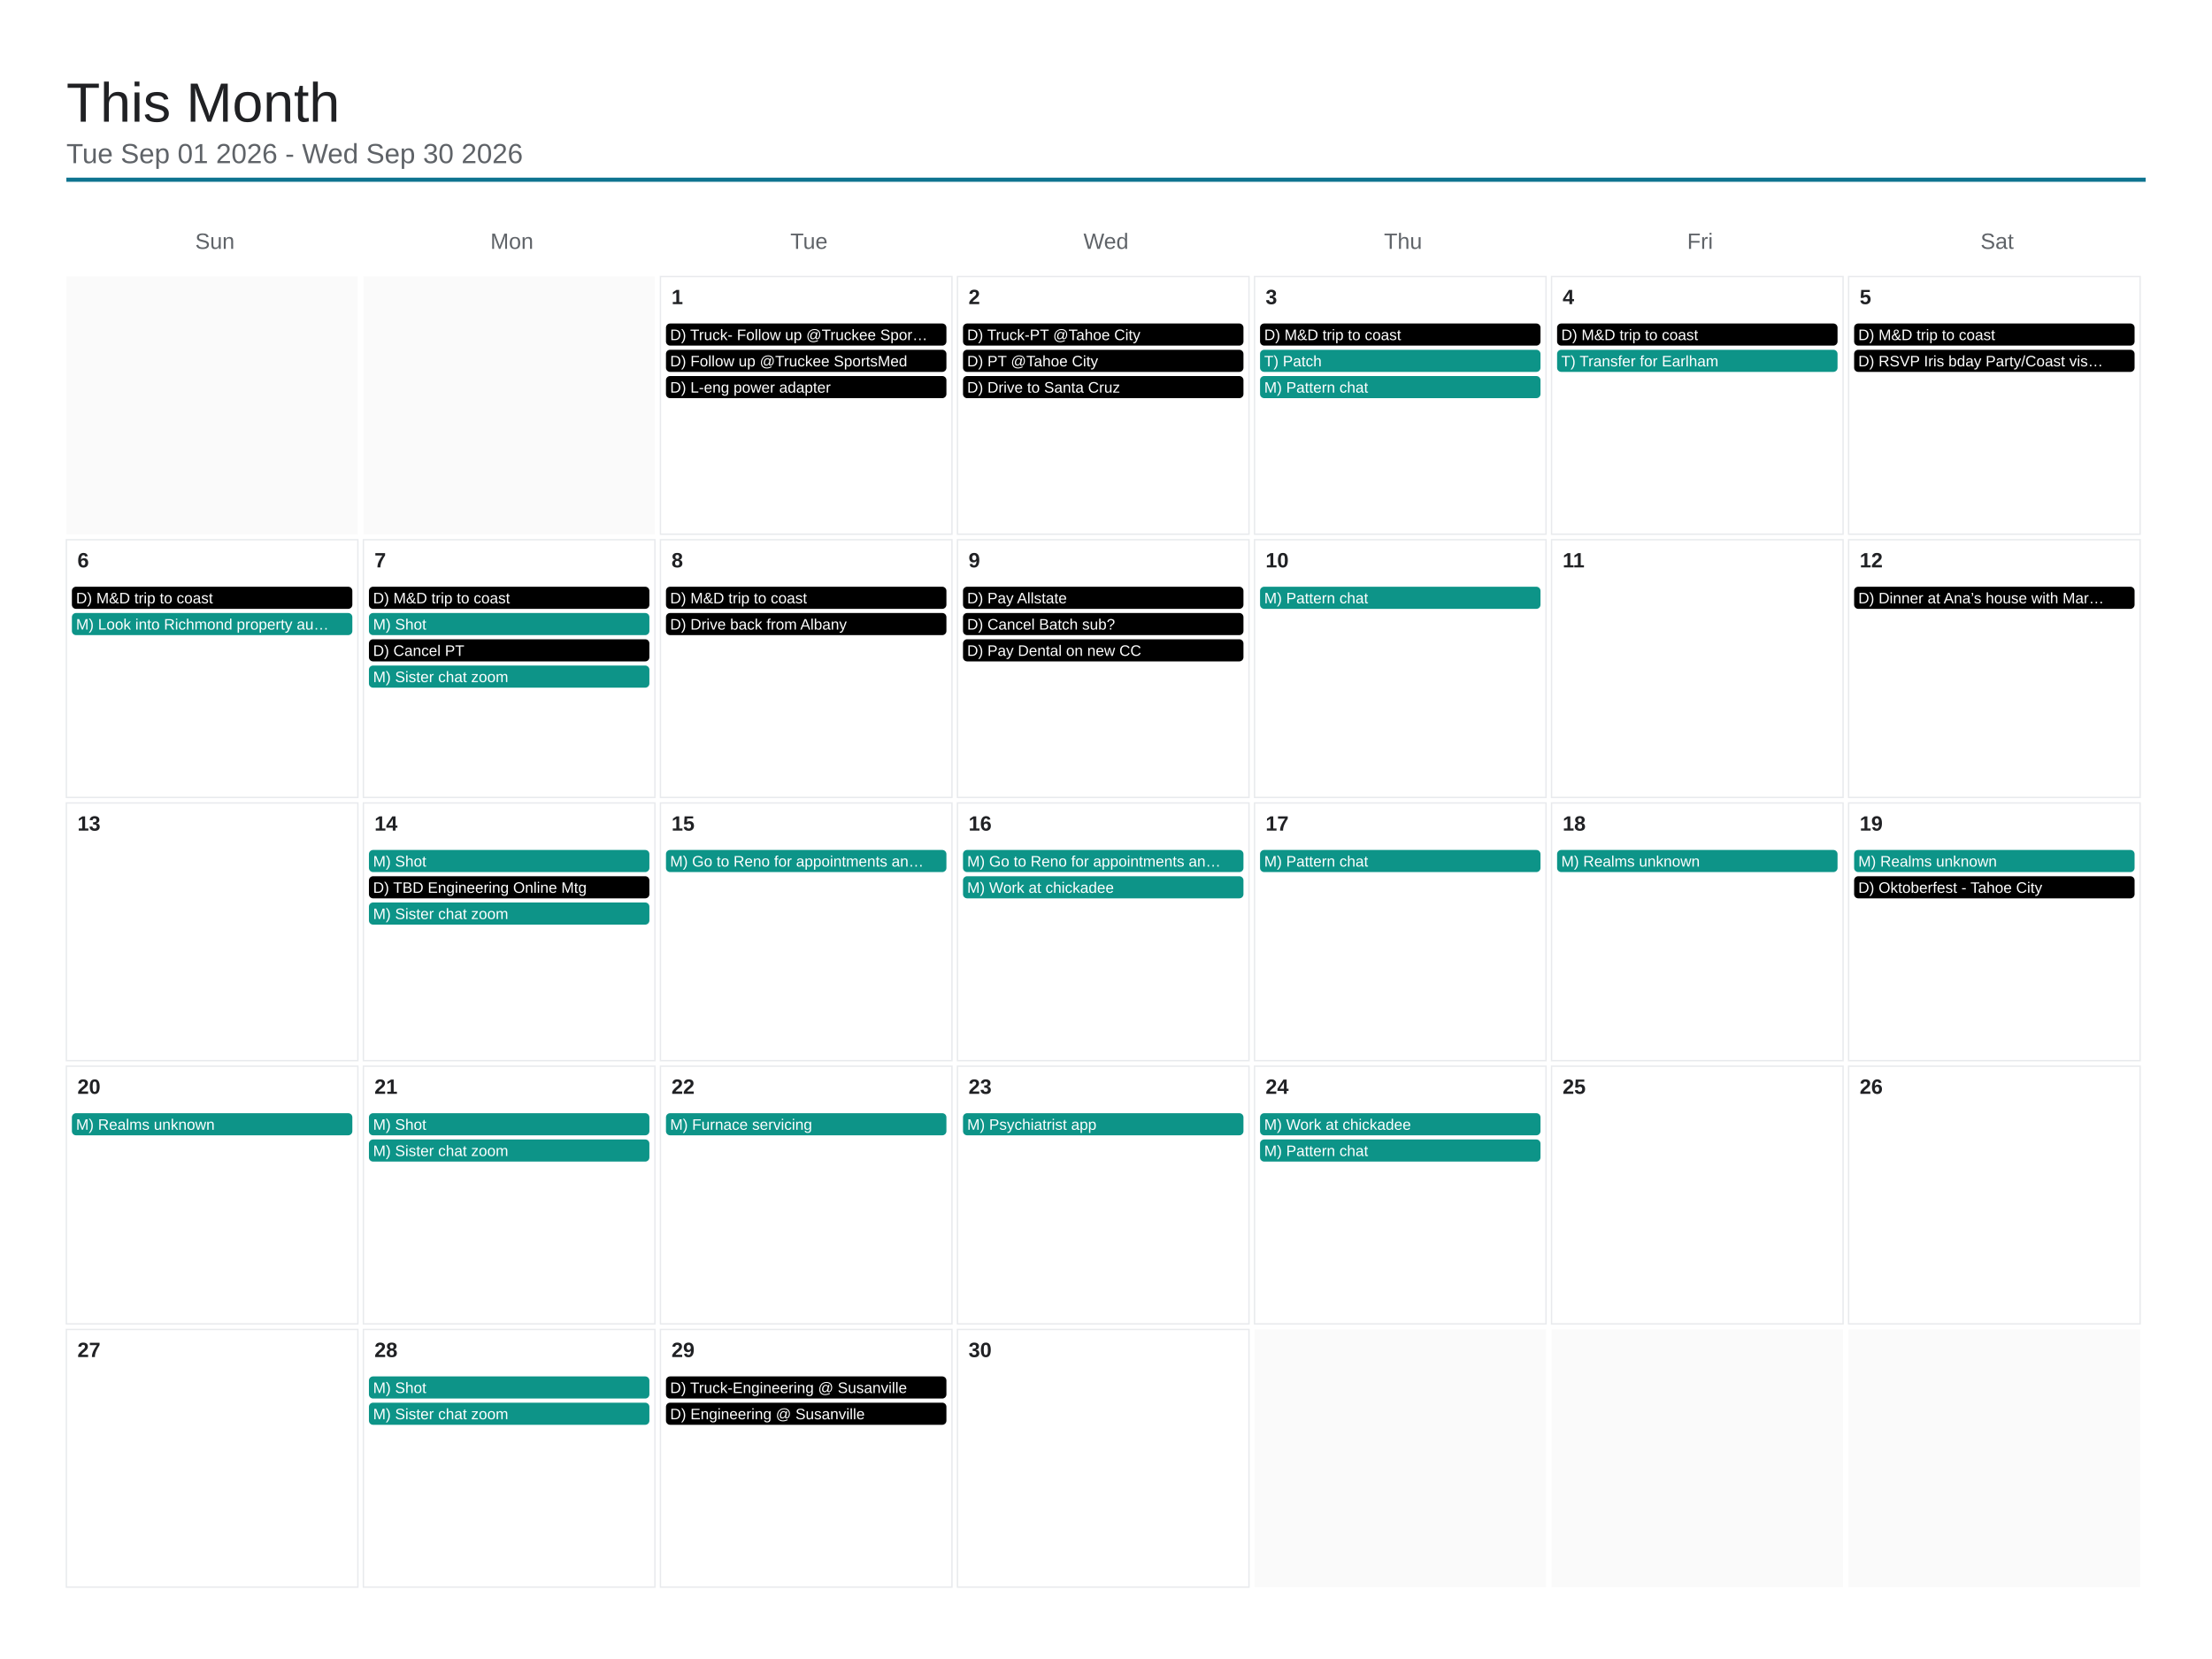
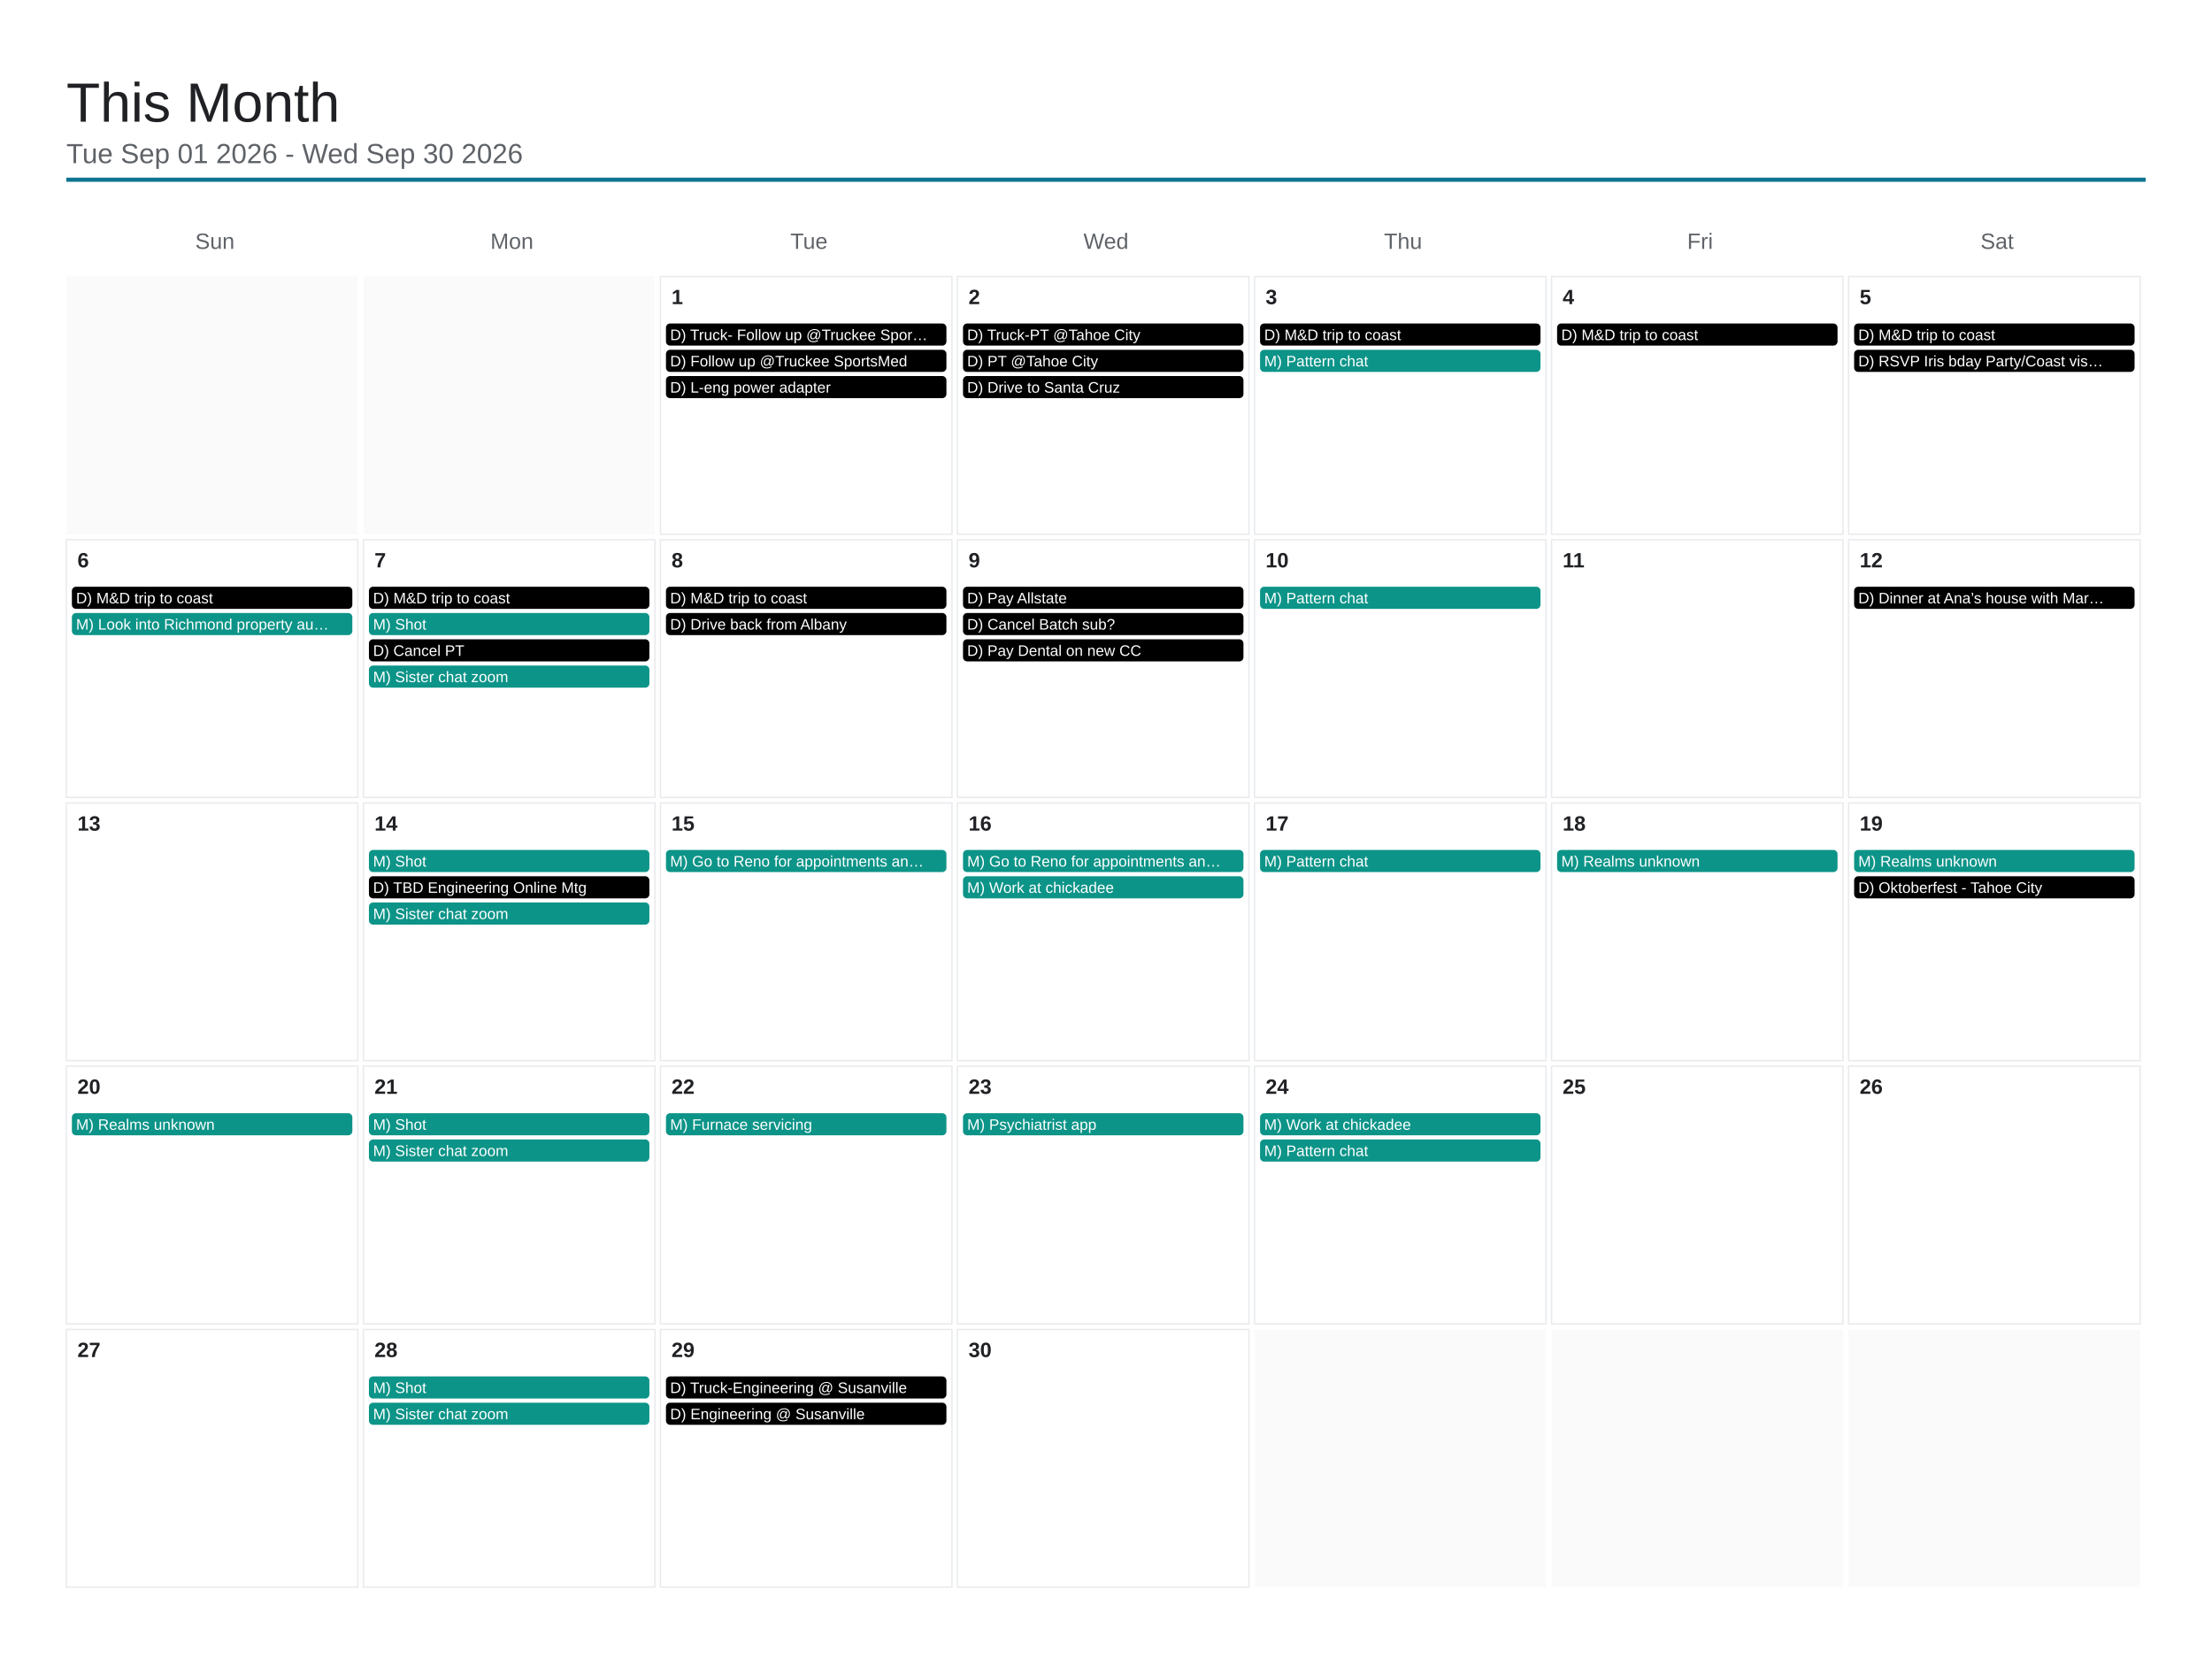
<svg xmlns="http://www.w3.org/2000/svg" viewBox="0 0 1600 1200" width="1600" height="1200">
  <rect x="0" y="0" width="1600" height="1200" fill="#ffffff" />
  <text x="48" y="88" font-family="Arial, Helvetica, sans-serif" font-size="40" font-weight="500" fill="#202124">This Month</text>
  <text x="48" y="118" font-family="Arial, Helvetica, sans-serif" font-size="20" fill="#5f6368">Tue Sep 01 2026 - Wed Sep 30 2026</text>
  <line x1="48" y1="130" x2="1552" y2="130" stroke="#0e7490" stroke-width="3" />
  <text x="155.429" y="180" font-family="Arial, Helvetica, sans-serif" font-size="16" fill="#5f6368" text-anchor="middle">Sun</text>
  <text x="370.286" y="180" font-family="Arial, Helvetica, sans-serif" font-size="16" fill="#5f6368" text-anchor="middle">Mon</text>
  <text x="585.143" y="180" font-family="Arial, Helvetica, sans-serif" font-size="16" fill="#5f6368" text-anchor="middle">Tue</text>
  <text x="800" y="180" font-family="Arial, Helvetica, sans-serif" font-size="16" fill="#5f6368" text-anchor="middle">Wed</text>
  <text x="1014.857" y="180" font-family="Arial, Helvetica, sans-serif" font-size="16" fill="#5f6368" text-anchor="middle">Thu</text>
  <text x="1229.714" y="180" font-family="Arial, Helvetica, sans-serif" font-size="16" fill="#5f6368" text-anchor="middle">Fri</text>
  <text x="1444.571" y="180" font-family="Arial, Helvetica, sans-serif" font-size="16" fill="#5f6368" text-anchor="middle">Sat</text>
  <rect x="48" y="200" width="210.857" height="186.4" fill="#fafafa" />
  <rect x="262.857" y="200" width="210.857" height="186.4" fill="#fafafa" />
  <rect x="477.714" y="200" width="210.857" height="186.4" fill="none" stroke="#e8eaed" stroke-width="1" />
  <text x="485.714" y="220" font-family="Arial, Helvetica, sans-serif" font-size="15" font-weight="600" fill="#202124">1</text>
  <rect x="481.714" y="234" width="202.857" height="16" rx="3" fill="#000000" />
  <text x="484.714" y="246" font-family="Arial, Helvetica, sans-serif" font-size="11" fill="#ffffff">D) Truck- Follow up @Truckee Spor…</text>
  <rect x="481.714" y="253" width="202.857" height="16" rx="3" fill="#000000" />
  <text x="484.714" y="265" font-family="Arial, Helvetica, sans-serif" font-size="11" fill="#ffffff">D) Follow up @Truckee SportsMed</text>
  <rect x="481.714" y="272" width="202.857" height="16" rx="3" fill="#000000" />
  <text x="484.714" y="284" font-family="Arial, Helvetica, sans-serif" font-size="11" fill="#ffffff">D) L-eng power adapter</text>
  <rect x="692.571" y="200" width="210.857" height="186.4" fill="none" stroke="#e8eaed" stroke-width="1" />
  <text x="700.571" y="220" font-family="Arial, Helvetica, sans-serif" font-size="15" font-weight="600" fill="#202124">2</text>
  <rect x="696.571" y="234" width="202.857" height="16" rx="3" fill="#000000" />
  <text x="699.571" y="246" font-family="Arial, Helvetica, sans-serif" font-size="11" fill="#ffffff">D) Truck-PT @Tahoe City</text>
  <rect x="696.571" y="253" width="202.857" height="16" rx="3" fill="#000000" />
  <text x="699.571" y="265" font-family="Arial, Helvetica, sans-serif" font-size="11" fill="#ffffff">D) PT @Tahoe City</text>
  <rect x="696.571" y="272" width="202.857" height="16" rx="3" fill="#000000" />
  <text x="699.571" y="284" font-family="Arial, Helvetica, sans-serif" font-size="11" fill="#ffffff">D) Drive to Santa Cruz</text>
  <rect x="907.429" y="200" width="210.857" height="186.4" fill="none" stroke="#e8eaed" stroke-width="1" />
  <text x="915.429" y="220" font-family="Arial, Helvetica, sans-serif" font-size="15" font-weight="600" fill="#202124">3</text>
  <rect x="911.429" y="234" width="202.857" height="16" rx="3" fill="#000000" />
  <text x="914.429" y="246" font-family="Arial, Helvetica, sans-serif" font-size="11" fill="#ffffff">D) M&amp;D trip to coast</text>
  <rect x="911.429" y="253" width="202.857" height="16" rx="3" fill="#0d9488" />
-   <text x="914.429" y="265" font-family="Arial, Helvetica, sans-serif" font-size="11" fill="#ffffff">T) Patch</text>
-   <rect x="911.429" y="272" width="202.857" height="16" rx="3" fill="#0d9488" />
-   <text x="914.429" y="284" font-family="Arial, Helvetica, sans-serif" font-size="11" fill="#ffffff">M) Pattern chat</text>
+   <text x="914.429" y="265" font-family="Arial, Helvetica, sans-serif" font-size="11" fill="#ffffff">M) Pattern chat</text>
  <rect x="1122.286" y="200" width="210.857" height="186.4" fill="none" stroke="#e8eaed" stroke-width="1" />
  <text x="1130.286" y="220" font-family="Arial, Helvetica, sans-serif" font-size="15" font-weight="600" fill="#202124">4</text>
  <rect x="1126.286" y="234" width="202.857" height="16" rx="3" fill="#000000" />
  <text x="1129.286" y="246" font-family="Arial, Helvetica, sans-serif" font-size="11" fill="#ffffff">D) M&amp;D trip to coast</text>
-   <rect x="1126.286" y="253" width="202.857" height="16" rx="3" fill="#0d9488" />
-   <text x="1129.286" y="265" font-family="Arial, Helvetica, sans-serif" font-size="11" fill="#ffffff">T) Transfer for Earlham</text>
  <rect x="1337.143" y="200" width="210.857" height="186.4" fill="none" stroke="#e8eaed" stroke-width="1" />
  <text x="1345.143" y="220" font-family="Arial, Helvetica, sans-serif" font-size="15" font-weight="600" fill="#202124">5</text>
  <rect x="1341.143" y="234" width="202.857" height="16" rx="3" fill="#000000" />
  <text x="1344.143" y="246" font-family="Arial, Helvetica, sans-serif" font-size="11" fill="#ffffff">D) M&amp;D trip to coast</text>
  <rect x="1341.143" y="253" width="202.857" height="16" rx="3" fill="#000000" />
  <text x="1344.143" y="265" font-family="Arial, Helvetica, sans-serif" font-size="11" fill="#ffffff">D) RSVP Iris bday Party/Coast vis…</text>
  <rect x="48" y="390.4" width="210.857" height="186.4" fill="none" stroke="#e8eaed" stroke-width="1" />
  <text x="56" y="410.4" font-family="Arial, Helvetica, sans-serif" font-size="15" font-weight="600" fill="#202124">6</text>
  <rect x="52" y="424.4" width="202.857" height="16" rx="3" fill="#000000" />
  <text x="55" y="436.4" font-family="Arial, Helvetica, sans-serif" font-size="11" fill="#ffffff">D) M&amp;D trip to coast</text>
  <rect x="52" y="443.4" width="202.857" height="16" rx="3" fill="#0d9488" />
  <text x="55" y="455.4" font-family="Arial, Helvetica, sans-serif" font-size="11" fill="#ffffff">M) Look into Richmond property au…</text>
  <rect x="262.857" y="390.4" width="210.857" height="186.4" fill="none" stroke="#e8eaed" stroke-width="1" />
  <text x="270.857" y="410.4" font-family="Arial, Helvetica, sans-serif" font-size="15" font-weight="600" fill="#202124">7</text>
  <rect x="266.857" y="424.4" width="202.857" height="16" rx="3" fill="#000000" />
  <text x="269.857" y="436.4" font-family="Arial, Helvetica, sans-serif" font-size="11" fill="#ffffff">D) M&amp;D trip to coast</text>
  <rect x="266.857" y="443.4" width="202.857" height="16" rx="3" fill="#0d9488" />
  <text x="269.857" y="455.4" font-family="Arial, Helvetica, sans-serif" font-size="11" fill="#ffffff">M) Shot</text>
  <rect x="266.857" y="462.4" width="202.857" height="16" rx="3" fill="#000000" />
  <text x="269.857" y="474.4" font-family="Arial, Helvetica, sans-serif" font-size="11" fill="#ffffff">D) Cancel PT</text>
  <rect x="266.857" y="481.4" width="202.857" height="16" rx="3" fill="#0d9488" />
  <text x="269.857" y="493.4" font-family="Arial, Helvetica, sans-serif" font-size="11" fill="#ffffff">M) Sister chat zoom</text>
  <rect x="477.714" y="390.4" width="210.857" height="186.4" fill="none" stroke="#e8eaed" stroke-width="1" />
  <text x="485.714" y="410.4" font-family="Arial, Helvetica, sans-serif" font-size="15" font-weight="600" fill="#202124">8</text>
  <rect x="481.714" y="424.4" width="202.857" height="16" rx="3" fill="#000000" />
  <text x="484.714" y="436.4" font-family="Arial, Helvetica, sans-serif" font-size="11" fill="#ffffff">D) M&amp;D trip to coast</text>
  <rect x="481.714" y="443.4" width="202.857" height="16" rx="3" fill="#000000" />
  <text x="484.714" y="455.4" font-family="Arial, Helvetica, sans-serif" font-size="11" fill="#ffffff">D) Drive back from Albany</text>
  <rect x="692.571" y="390.4" width="210.857" height="186.4" fill="none" stroke="#e8eaed" stroke-width="1" />
  <text x="700.571" y="410.4" font-family="Arial, Helvetica, sans-serif" font-size="15" font-weight="600" fill="#202124">9</text>
  <rect x="696.571" y="424.4" width="202.857" height="16" rx="3" fill="#000000" />
  <text x="699.571" y="436.4" font-family="Arial, Helvetica, sans-serif" font-size="11" fill="#ffffff">D) Pay Allstate</text>
  <rect x="696.571" y="443.4" width="202.857" height="16" rx="3" fill="#000000" />
  <text x="699.571" y="455.4" font-family="Arial, Helvetica, sans-serif" font-size="11" fill="#ffffff">D) Cancel Batch sub?</text>
  <rect x="696.571" y="462.4" width="202.857" height="16" rx="3" fill="#000000" />
  <text x="699.571" y="474.4" font-family="Arial, Helvetica, sans-serif" font-size="11" fill="#ffffff">D) Pay Dental on new CC</text>
  <rect x="907.429" y="390.4" width="210.857" height="186.4" fill="none" stroke="#e8eaed" stroke-width="1" />
  <text x="915.429" y="410.4" font-family="Arial, Helvetica, sans-serif" font-size="15" font-weight="600" fill="#202124">10</text>
  <rect x="911.429" y="424.4" width="202.857" height="16" rx="3" fill="#0d9488" />
  <text x="914.429" y="436.4" font-family="Arial, Helvetica, sans-serif" font-size="11" fill="#ffffff">M) Pattern chat</text>
  <rect x="1122.286" y="390.4" width="210.857" height="186.4" fill="none" stroke="#e8eaed" stroke-width="1" />
  <text x="1130.286" y="410.4" font-family="Arial, Helvetica, sans-serif" font-size="15" font-weight="600" fill="#202124">11</text>
  <rect x="1337.143" y="390.4" width="210.857" height="186.4" fill="none" stroke="#e8eaed" stroke-width="1" />
  <text x="1345.143" y="410.4" font-family="Arial, Helvetica, sans-serif" font-size="15" font-weight="600" fill="#202124">12</text>
  <rect x="1341.143" y="424.4" width="202.857" height="16" rx="3" fill="#000000" />
  <text x="1344.143" y="436.4" font-family="Arial, Helvetica, sans-serif" font-size="11" fill="#ffffff">D) Dinner at Ana’s house with Mar…</text>
  <rect x="48" y="580.8" width="210.857" height="186.4" fill="none" stroke="#e8eaed" stroke-width="1" />
  <text x="56" y="600.8" font-family="Arial, Helvetica, sans-serif" font-size="15" font-weight="600" fill="#202124">13</text>
  <rect x="262.857" y="580.8" width="210.857" height="186.4" fill="none" stroke="#e8eaed" stroke-width="1" />
  <text x="270.857" y="600.8" font-family="Arial, Helvetica, sans-serif" font-size="15" font-weight="600" fill="#202124">14</text>
  <rect x="266.857" y="614.8" width="202.857" height="16" rx="3" fill="#0d9488" />
  <text x="269.857" y="626.8" font-family="Arial, Helvetica, sans-serif" font-size="11" fill="#ffffff">M) Shot</text>
  <rect x="266.857" y="633.8" width="202.857" height="16" rx="3" fill="#000000" />
  <text x="269.857" y="645.8" font-family="Arial, Helvetica, sans-serif" font-size="11" fill="#ffffff">D) TBD Engineering Online Mtg</text>
  <rect x="266.857" y="652.8" width="202.857" height="16" rx="3" fill="#0d9488" />
  <text x="269.857" y="664.8" font-family="Arial, Helvetica, sans-serif" font-size="11" fill="#ffffff">M) Sister chat zoom</text>
  <rect x="477.714" y="580.8" width="210.857" height="186.4" fill="none" stroke="#e8eaed" stroke-width="1" />
  <text x="485.714" y="600.8" font-family="Arial, Helvetica, sans-serif" font-size="15" font-weight="600" fill="#202124">15</text>
  <rect x="481.714" y="614.8" width="202.857" height="16" rx="3" fill="#0d9488" />
  <text x="484.714" y="626.8" font-family="Arial, Helvetica, sans-serif" font-size="11" fill="#ffffff">M) Go to Reno for appointments an…</text>
  <rect x="692.571" y="580.8" width="210.857" height="186.4" fill="none" stroke="#e8eaed" stroke-width="1" />
  <text x="700.571" y="600.8" font-family="Arial, Helvetica, sans-serif" font-size="15" font-weight="600" fill="#202124">16</text>
  <rect x="696.571" y="614.8" width="202.857" height="16" rx="3" fill="#0d9488" />
  <text x="699.571" y="626.8" font-family="Arial, Helvetica, sans-serif" font-size="11" fill="#ffffff">M) Go to Reno for appointments an…</text>
  <rect x="696.571" y="633.8" width="202.857" height="16" rx="3" fill="#0d9488" />
  <text x="699.571" y="645.8" font-family="Arial, Helvetica, sans-serif" font-size="11" fill="#ffffff">M) Work at chickadee</text>
  <rect x="907.429" y="580.8" width="210.857" height="186.4" fill="none" stroke="#e8eaed" stroke-width="1" />
  <text x="915.429" y="600.8" font-family="Arial, Helvetica, sans-serif" font-size="15" font-weight="600" fill="#202124">17</text>
  <rect x="911.429" y="614.8" width="202.857" height="16" rx="3" fill="#0d9488" />
  <text x="914.429" y="626.8" font-family="Arial, Helvetica, sans-serif" font-size="11" fill="#ffffff">M) Pattern chat</text>
  <rect x="1122.286" y="580.8" width="210.857" height="186.4" fill="none" stroke="#e8eaed" stroke-width="1" />
  <text x="1130.286" y="600.8" font-family="Arial, Helvetica, sans-serif" font-size="15" font-weight="600" fill="#202124">18</text>
  <rect x="1126.286" y="614.8" width="202.857" height="16" rx="3" fill="#0d9488" />
  <text x="1129.286" y="626.8" font-family="Arial, Helvetica, sans-serif" font-size="11" fill="#ffffff">M) Realms unknown</text>
  <rect x="1337.143" y="580.8" width="210.857" height="186.4" fill="none" stroke="#e8eaed" stroke-width="1" />
  <text x="1345.143" y="600.8" font-family="Arial, Helvetica, sans-serif" font-size="15" font-weight="600" fill="#202124">19</text>
  <rect x="1341.143" y="614.8" width="202.857" height="16" rx="3" fill="#0d9488" />
  <text x="1344.143" y="626.8" font-family="Arial, Helvetica, sans-serif" font-size="11" fill="#ffffff">M) Realms unknown</text>
  <rect x="1341.143" y="633.8" width="202.857" height="16" rx="3" fill="#000000" />
  <text x="1344.143" y="645.8" font-family="Arial, Helvetica, sans-serif" font-size="11" fill="#ffffff">D) Oktoberfest - Tahoe City</text>
  <rect x="48" y="771.2" width="210.857" height="186.4" fill="none" stroke="#e8eaed" stroke-width="1" />
  <text x="56" y="791.2" font-family="Arial, Helvetica, sans-serif" font-size="15" font-weight="600" fill="#202124">20</text>
  <rect x="52" y="805.2" width="202.857" height="16" rx="3" fill="#0d9488" />
  <text x="55" y="817.2" font-family="Arial, Helvetica, sans-serif" font-size="11" fill="#ffffff">M) Realms unknown</text>
  <rect x="262.857" y="771.2" width="210.857" height="186.4" fill="none" stroke="#e8eaed" stroke-width="1" />
  <text x="270.857" y="791.2" font-family="Arial, Helvetica, sans-serif" font-size="15" font-weight="600" fill="#202124">21</text>
  <rect x="266.857" y="805.2" width="202.857" height="16" rx="3" fill="#0d9488" />
  <text x="269.857" y="817.2" font-family="Arial, Helvetica, sans-serif" font-size="11" fill="#ffffff">M) Shot</text>
  <rect x="266.857" y="824.2" width="202.857" height="16" rx="3" fill="#0d9488" />
  <text x="269.857" y="836.2" font-family="Arial, Helvetica, sans-serif" font-size="11" fill="#ffffff">M) Sister chat zoom</text>
  <rect x="477.714" y="771.2" width="210.857" height="186.4" fill="none" stroke="#e8eaed" stroke-width="1" />
  <text x="485.714" y="791.2" font-family="Arial, Helvetica, sans-serif" font-size="15" font-weight="600" fill="#202124">22</text>
  <rect x="481.714" y="805.2" width="202.857" height="16" rx="3" fill="#0d9488" />
  <text x="484.714" y="817.2" font-family="Arial, Helvetica, sans-serif" font-size="11" fill="#ffffff">M) Furnace servicing</text>
  <rect x="692.571" y="771.2" width="210.857" height="186.4" fill="none" stroke="#e8eaed" stroke-width="1" />
  <text x="700.571" y="791.2" font-family="Arial, Helvetica, sans-serif" font-size="15" font-weight="600" fill="#202124">23</text>
  <rect x="696.571" y="805.2" width="202.857" height="16" rx="3" fill="#0d9488" />
  <text x="699.571" y="817.2" font-family="Arial, Helvetica, sans-serif" font-size="11" fill="#ffffff">M) Psychiatrist app</text>
  <rect x="907.429" y="771.2" width="210.857" height="186.4" fill="none" stroke="#e8eaed" stroke-width="1" />
  <text x="915.429" y="791.2" font-family="Arial, Helvetica, sans-serif" font-size="15" font-weight="600" fill="#202124">24</text>
  <rect x="911.429" y="805.2" width="202.857" height="16" rx="3" fill="#0d9488" />
  <text x="914.429" y="817.2" font-family="Arial, Helvetica, sans-serif" font-size="11" fill="#ffffff">M) Work at chickadee</text>
  <rect x="911.429" y="824.2" width="202.857" height="16" rx="3" fill="#0d9488" />
  <text x="914.429" y="836.2" font-family="Arial, Helvetica, sans-serif" font-size="11" fill="#ffffff">M) Pattern chat</text>
  <rect x="1122.286" y="771.2" width="210.857" height="186.4" fill="none" stroke="#e8eaed" stroke-width="1" />
  <text x="1130.286" y="791.2" font-family="Arial, Helvetica, sans-serif" font-size="15" font-weight="600" fill="#202124">25</text>
  <rect x="1337.143" y="771.2" width="210.857" height="186.4" fill="none" stroke="#e8eaed" stroke-width="1" />
  <text x="1345.143" y="791.2" font-family="Arial, Helvetica, sans-serif" font-size="15" font-weight="600" fill="#202124">26</text>
  <rect x="48" y="961.6" width="210.857" height="186.4" fill="none" stroke="#e8eaed" stroke-width="1" />
  <text x="56" y="981.6" font-family="Arial, Helvetica, sans-serif" font-size="15" font-weight="600" fill="#202124">27</text>
  <rect x="262.857" y="961.6" width="210.857" height="186.4" fill="none" stroke="#e8eaed" stroke-width="1" />
  <text x="270.857" y="981.6" font-family="Arial, Helvetica, sans-serif" font-size="15" font-weight="600" fill="#202124">28</text>
  <rect x="266.857" y="995.6" width="202.857" height="16" rx="3" fill="#0d9488" />
  <text x="269.857" y="1007.6" font-family="Arial, Helvetica, sans-serif" font-size="11" fill="#ffffff">M) Shot</text>
  <rect x="266.857" y="1014.6" width="202.857" height="16" rx="3" fill="#0d9488" />
  <text x="269.857" y="1026.6" font-family="Arial, Helvetica, sans-serif" font-size="11" fill="#ffffff">M) Sister chat zoom</text>
  <rect x="477.714" y="961.6" width="210.857" height="186.4" fill="none" stroke="#e8eaed" stroke-width="1" />
  <text x="485.714" y="981.6" font-family="Arial, Helvetica, sans-serif" font-size="15" font-weight="600" fill="#202124">29</text>
  <rect x="481.714" y="995.6" width="202.857" height="16" rx="3" fill="#000000" />
  <text x="484.714" y="1007.6" font-family="Arial, Helvetica, sans-serif" font-size="11" fill="#ffffff">D) Truck-Engineering @ Susanville</text>
  <rect x="481.714" y="1014.6" width="202.857" height="16" rx="3" fill="#000000" />
  <text x="484.714" y="1026.6" font-family="Arial, Helvetica, sans-serif" font-size="11" fill="#ffffff">D) Engineering @ Susanville</text>
  <rect x="692.571" y="961.6" width="210.857" height="186.4" fill="none" stroke="#e8eaed" stroke-width="1" />
  <text x="700.571" y="981.6" font-family="Arial, Helvetica, sans-serif" font-size="15" font-weight="600" fill="#202124">30</text>
  <rect x="907.429" y="961.6" width="210.857" height="186.4" fill="#fafafa" />
  <rect x="1122.286" y="961.6" width="210.857" height="186.4" fill="#fafafa" />
  <rect x="1337.143" y="961.6" width="210.857" height="186.4" fill="#fafafa" />
</svg>
